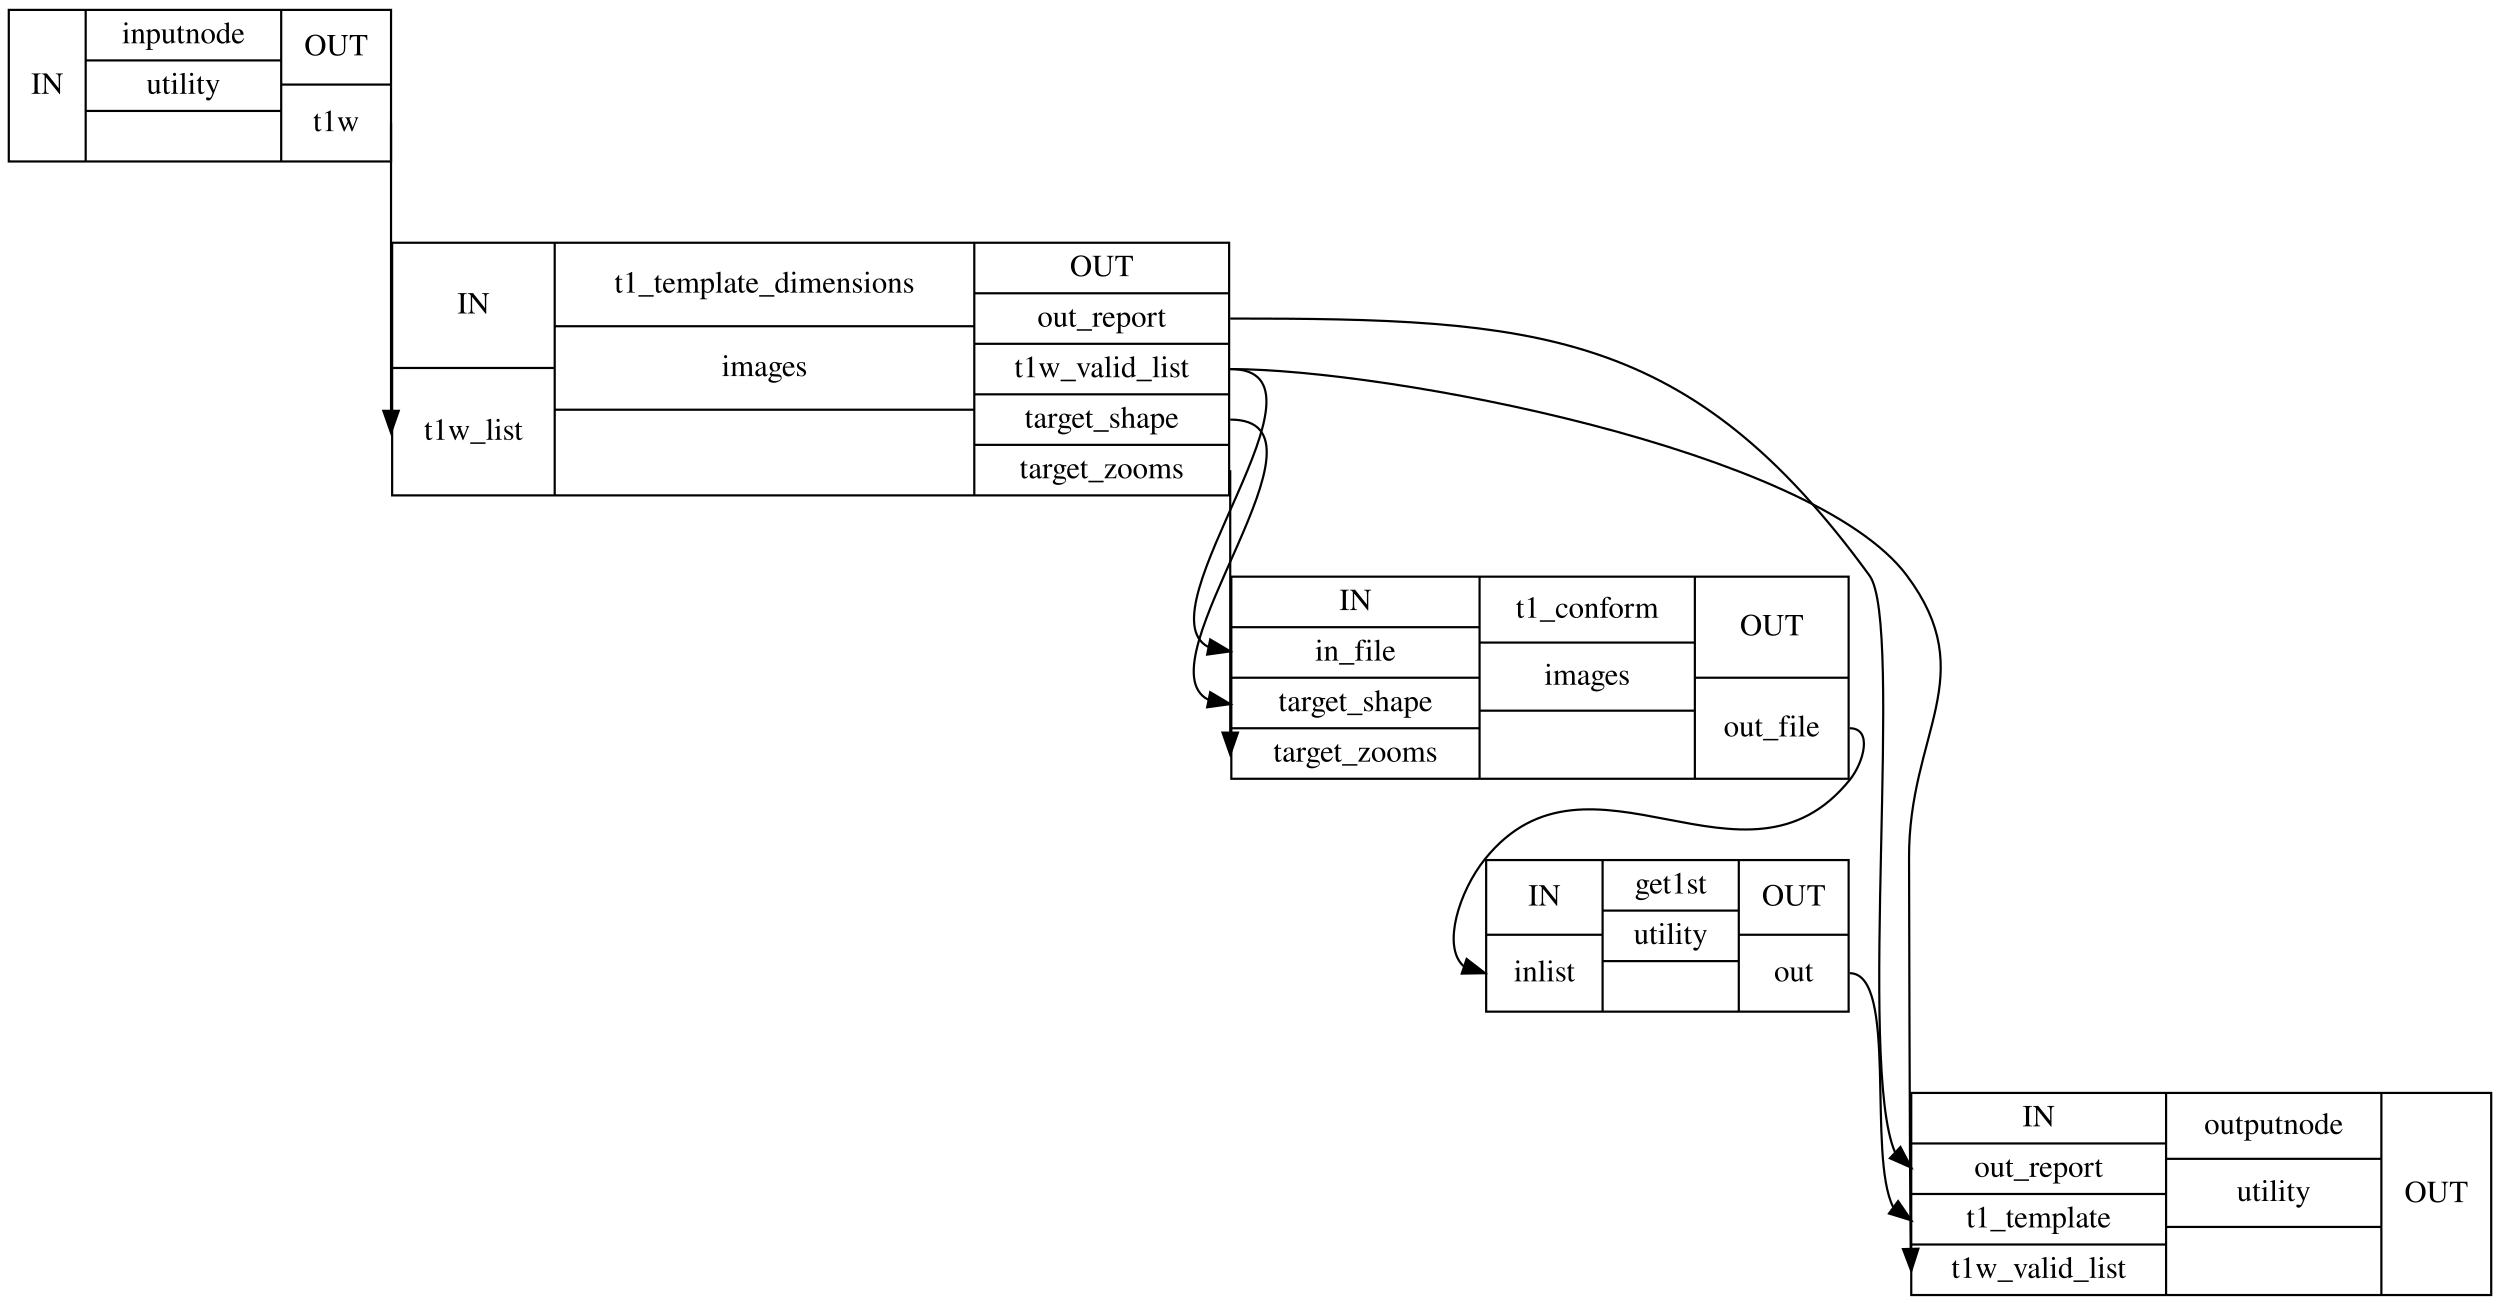
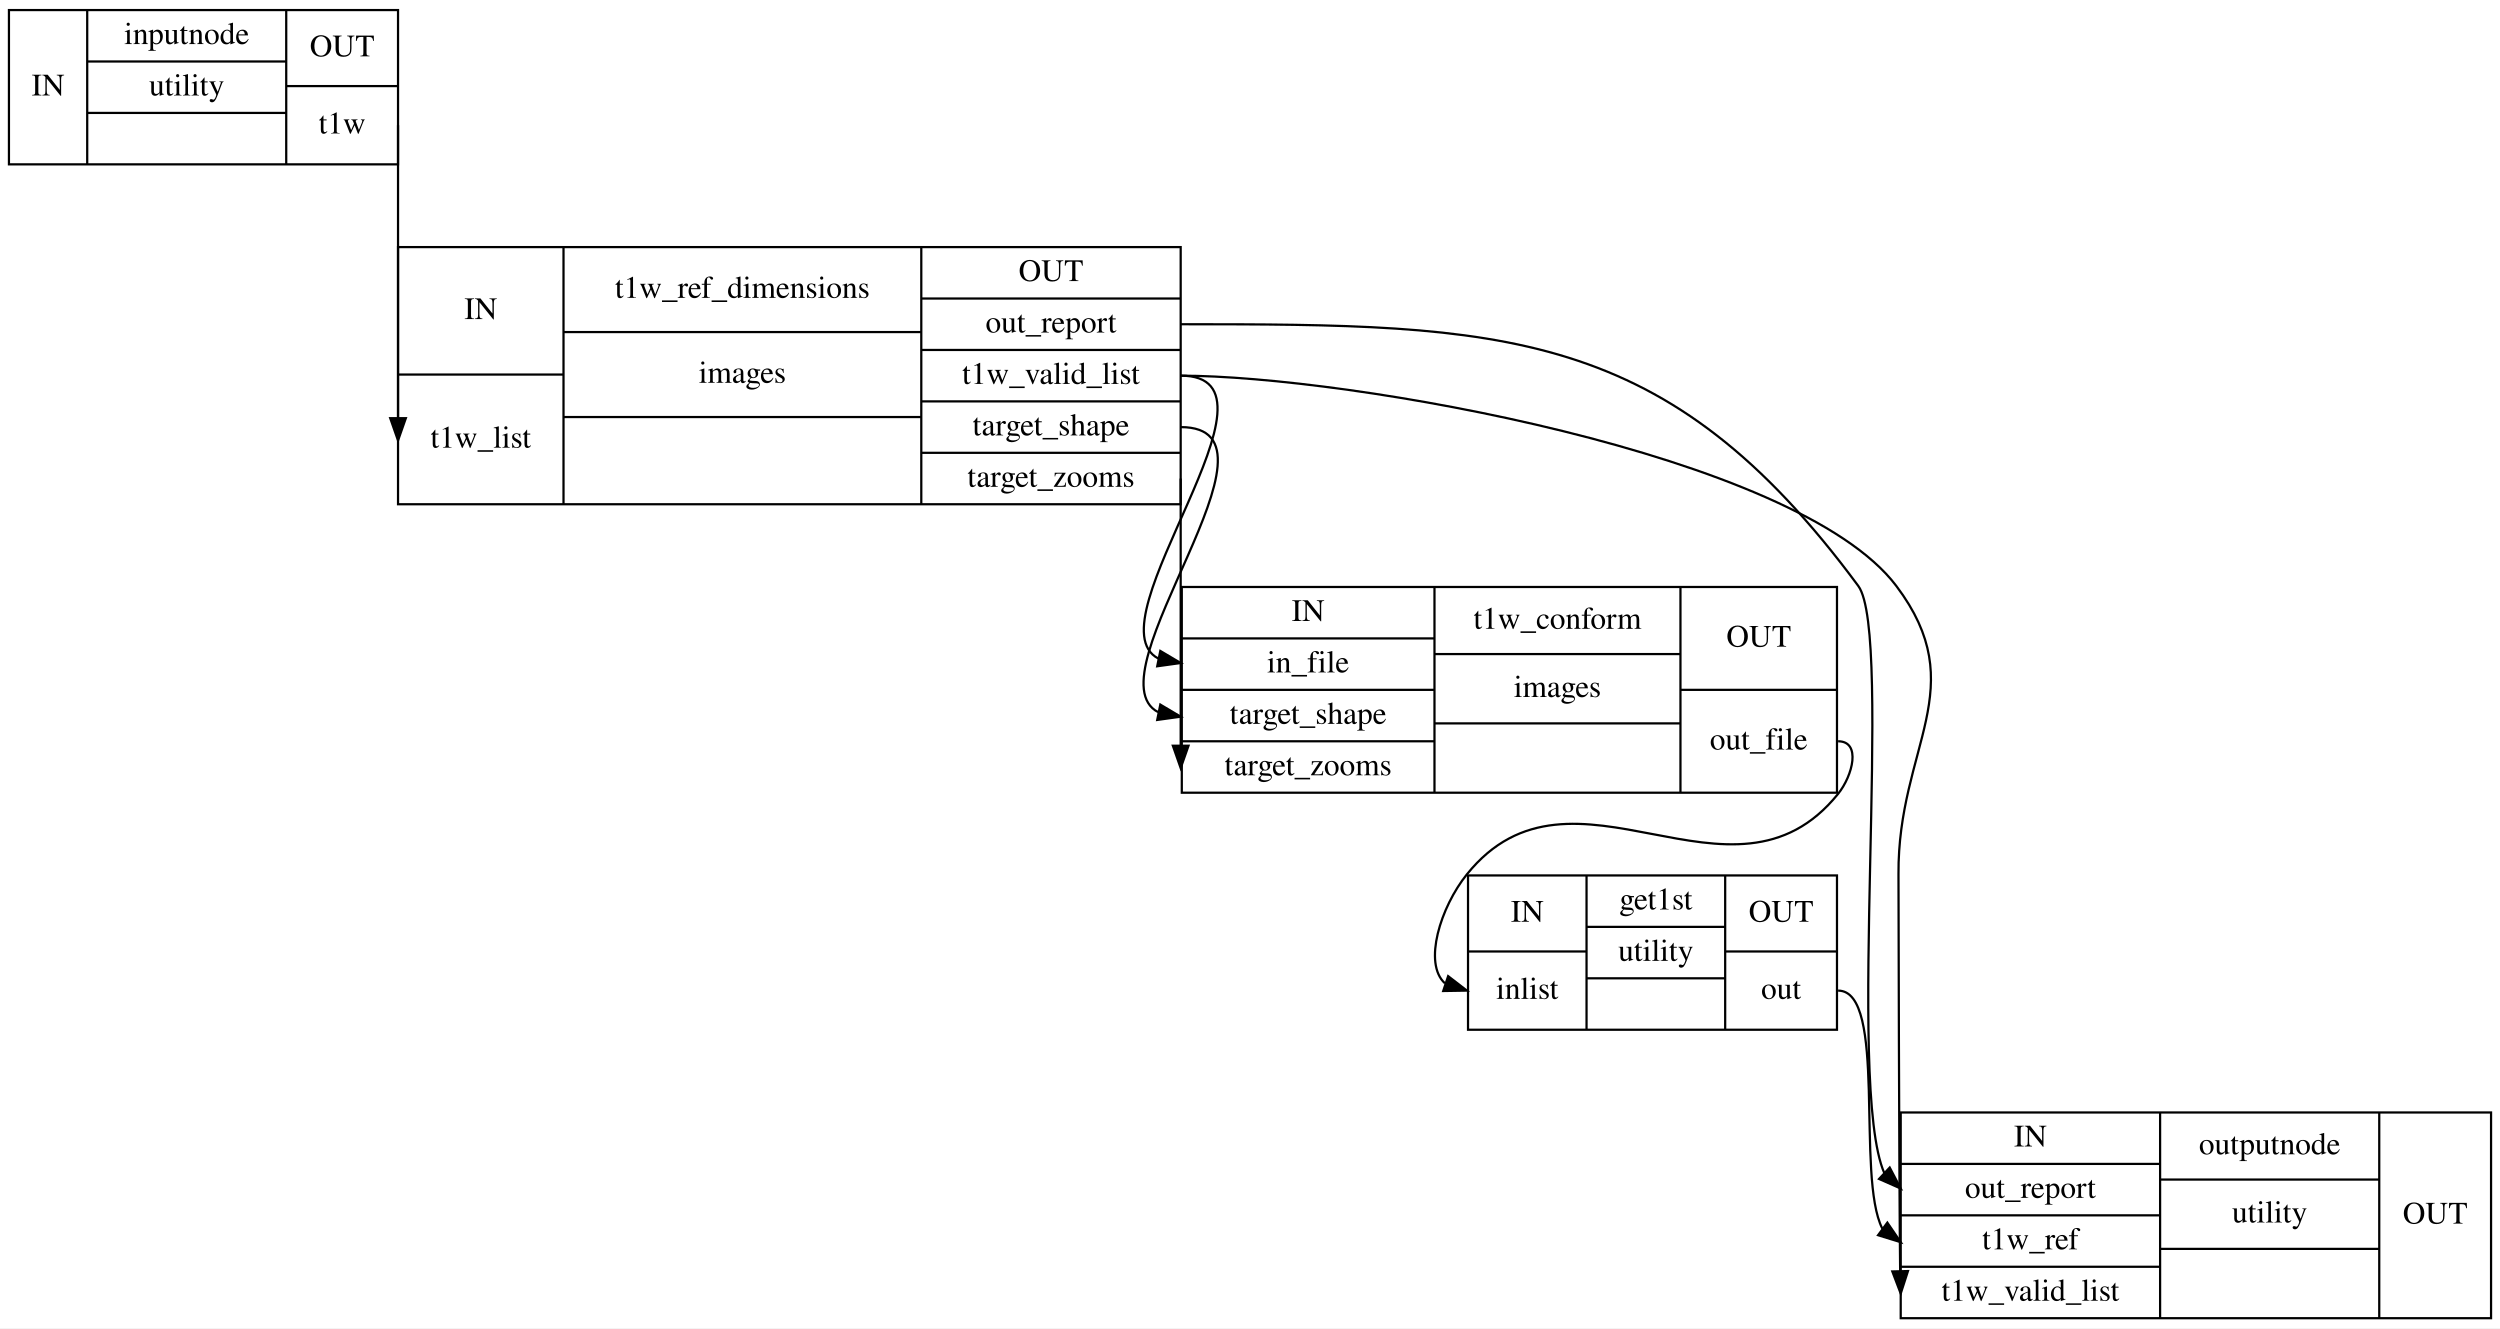
- <svg xmlns="http://www.w3.org/2000/svg" width="1138pt" height="594pt" viewBox="0.00 0.00 1138.00 594.00">
+ <svg xmlns="http://www.w3.org/2000/svg" width="1118pt" height="594pt" viewBox="0.00 0.00 1118.00 594.00">
  <g id="graph0" class="graph" transform="scale(1 1) rotate(0) translate(4 590)">
-     <polygon fill="#ffffff" stroke="transparent" points="-4,4 -4,-590 1134,-590 1134,4 -4,4" />
+     <polygon fill="#ffffff" stroke="transparent" points="-4,4 -4,-590 1114,-590 1114,4 -4,4" />
    <g id="node1" class="node">
      <polygon fill="none" stroke="#000000" points="0,-516.5 0,-585.5 174,-585.5 174,-516.5 0,-516.5" />
      <text text-anchor="middle" x="17.5" y="-547.3" font-family="Times,serif" font-size="14.00" fill="#000000">IN</text>
      <polyline fill="none" stroke="#000000" points="35,-516.5 35,-585.5 " />
      <text text-anchor="middle" x="79.5" y="-570.3" font-family="Times,serif" font-size="14.00" fill="#000000">inputnode</text>
      <polyline fill="none" stroke="#000000" points="35,-562.5 124,-562.5 " />
      <text text-anchor="middle" x="79.5" y="-547.3" font-family="Times,serif" font-size="14.00" fill="#000000">utility</text>
      <polyline fill="none" stroke="#000000" points="35,-539.5 124,-539.5 " />
      <text text-anchor="middle" x="79.5" y="-524.3" font-family="Times,serif" font-size="14.00" fill="#000000"> </text>
      <polyline fill="none" stroke="#000000" points="124,-516.5 124,-585.5 " />
      <text text-anchor="middle" x="149" y="-564.8" font-family="Times,serif" font-size="14.00" fill="#000000">OUT</text>
      <polyline fill="none" stroke="#000000" points="124,-551.5 174,-551.5 " />
      <text text-anchor="middle" x="149" y="-530.3" font-family="Times,serif" font-size="14.00" fill="#000000">t1w</text>
    </g>
    <g id="node2" class="node">
-       <polygon fill="none" stroke="#000000" points="174.5,-364.5 174.5,-479.5 555.5,-479.5 555.5,-364.5 174.5,-364.5" />
-       <text text-anchor="middle" x="211.5" y="-447.3" font-family="Times,serif" font-size="14.00" fill="#000000">IN</text>
-       <polyline fill="none" stroke="#000000" points="174.5,-422.5 248.5,-422.5 " />
-       <text text-anchor="middle" x="211.5" y="-389.8" font-family="Times,serif" font-size="14.00" fill="#000000">t1w_list</text>
-       <polyline fill="none" stroke="#000000" points="248.5,-364.5 248.5,-479.5 " />
-       <text text-anchor="middle" x="344" y="-456.8" font-family="Times,serif" font-size="14.00" fill="#000000">t1_template_dimensions</text>
-       <polyline fill="none" stroke="#000000" points="248.5,-441.5 439.5,-441.5 " />
-       <text text-anchor="middle" x="344" y="-418.8" font-family="Times,serif" font-size="14.00" fill="#000000">images</text>
-       <polyline fill="none" stroke="#000000" points="248.5,-403.5 439.5,-403.5 " />
-       <text text-anchor="middle" x="344" y="-380.3" font-family="Times,serif" font-size="14.00" fill="#000000"> </text>
-       <polyline fill="none" stroke="#000000" points="439.5,-364.5 439.5,-479.5 " />
-       <text text-anchor="middle" x="497.5" y="-464.3" font-family="Times,serif" font-size="14.00" fill="#000000">OUT</text>
-       <polyline fill="none" stroke="#000000" points="439.5,-456.5 555.5,-456.5 " />
-       <text text-anchor="middle" x="497.5" y="-441.3" font-family="Times,serif" font-size="14.00" fill="#000000">out_report</text>
-       <polyline fill="none" stroke="#000000" points="439.5,-433.5 555.5,-433.5 " />
-       <text text-anchor="middle" x="497.5" y="-418.3" font-family="Times,serif" font-size="14.00" fill="#000000">t1w_valid_list</text>
-       <polyline fill="none" stroke="#000000" points="439.5,-410.5 555.5,-410.5 " />
-       <text text-anchor="middle" x="497.5" y="-395.3" font-family="Times,serif" font-size="14.00" fill="#000000">target_shape</text>
-       <polyline fill="none" stroke="#000000" points="439.5,-387.5 555.5,-387.5 " />
-       <text text-anchor="middle" x="497.5" y="-372.3" font-family="Times,serif" font-size="14.00" fill="#000000">target_zooms</text>
+       <polygon fill="none" stroke="#000000" points="174,-364.5 174,-479.5 524,-479.5 524,-364.5 174,-364.5" />
+       <text text-anchor="middle" x="211" y="-447.3" font-family="Times,serif" font-size="14.00" fill="#000000">IN</text>
+       <polyline fill="none" stroke="#000000" points="174,-422.5 248,-422.5 " />
+       <text text-anchor="middle" x="211" y="-389.8" font-family="Times,serif" font-size="14.00" fill="#000000">t1w_list</text>
+       <polyline fill="none" stroke="#000000" points="248,-364.5 248,-479.5 " />
+       <text text-anchor="middle" x="328" y="-456.8" font-family="Times,serif" font-size="14.00" fill="#000000">t1w_ref_dimensions</text>
+       <polyline fill="none" stroke="#000000" points="248,-441.5 408,-441.5 " />
+       <text text-anchor="middle" x="328" y="-418.8" font-family="Times,serif" font-size="14.00" fill="#000000">images</text>
+       <polyline fill="none" stroke="#000000" points="248,-403.5 408,-403.5 " />
+       <text text-anchor="middle" x="328" y="-380.3" font-family="Times,serif" font-size="14.00" fill="#000000"> </text>
+       <polyline fill="none" stroke="#000000" points="408,-364.5 408,-479.5 " />
+       <text text-anchor="middle" x="466" y="-464.3" font-family="Times,serif" font-size="14.00" fill="#000000">OUT</text>
+       <polyline fill="none" stroke="#000000" points="408,-456.5 524,-456.5 " />
+       <text text-anchor="middle" x="466" y="-441.3" font-family="Times,serif" font-size="14.00" fill="#000000">out_report</text>
+       <polyline fill="none" stroke="#000000" points="408,-433.5 524,-433.5 " />
+       <text text-anchor="middle" x="466" y="-418.3" font-family="Times,serif" font-size="14.00" fill="#000000">t1w_valid_list</text>
+       <polyline fill="none" stroke="#000000" points="408,-410.5 524,-410.5 " />
+       <text text-anchor="middle" x="466" y="-395.3" font-family="Times,serif" font-size="14.00" fill="#000000">target_shape</text>
+       <polyline fill="none" stroke="#000000" points="408,-387.5 524,-387.5 " />
+       <text text-anchor="middle" x="466" y="-372.3" font-family="Times,serif" font-size="14.00" fill="#000000">target_zooms</text>
    </g>
    <g id="edge2" class="edge">
      <path fill="none" stroke="#000000" d="M174,-534C174,-534 174,-435.47 174,-403.14" />
      <polygon fill="#000000" stroke="#000000" points="177.5,-403 174,-393 170.5,-403 177.5,-403" />
    </g>
    <g id="node3" class="node">
-       <polygon fill="none" stroke="#000000" points="556.5,-235.5 556.5,-327.5 837.5,-327.5 837.5,-235.5 556.5,-235.5" />
-       <text text-anchor="middle" x="613" y="-312.3" font-family="Times,serif" font-size="14.00" fill="#000000">IN</text>
-       <polyline fill="none" stroke="#000000" points="556.5,-304.5 669.5,-304.5 " />
-       <text text-anchor="middle" x="613" y="-289.3" font-family="Times,serif" font-size="14.00" fill="#000000">in_file</text>
-       <polyline fill="none" stroke="#000000" points="556.5,-281.5 669.5,-281.5 " />
-       <text text-anchor="middle" x="613" y="-266.3" font-family="Times,serif" font-size="14.00" fill="#000000">target_shape</text>
-       <polyline fill="none" stroke="#000000" points="556.5,-258.5 669.5,-258.5 " />
-       <text text-anchor="middle" x="613" y="-243.3" font-family="Times,serif" font-size="14.00" fill="#000000">target_zooms</text>
-       <polyline fill="none" stroke="#000000" points="669.5,-235.5 669.5,-327.5 " />
-       <text text-anchor="middle" x="718.5" y="-308.8" font-family="Times,serif" font-size="14.00" fill="#000000">t1_conform</text>
-       <polyline fill="none" stroke="#000000" points="669.5,-297.5 767.5,-297.5 " />
-       <text text-anchor="middle" x="718.5" y="-278.3" font-family="Times,serif" font-size="14.00" fill="#000000">images</text>
-       <polyline fill="none" stroke="#000000" points="669.5,-266.5 767.5,-266.5 " />
-       <text text-anchor="middle" x="718.5" y="-247.3" font-family="Times,serif" font-size="14.00" fill="#000000"> </text>
-       <polyline fill="none" stroke="#000000" points="767.5,-235.5 767.5,-327.5 " />
-       <text text-anchor="middle" x="802.5" y="-300.8" font-family="Times,serif" font-size="14.00" fill="#000000">OUT</text>
-       <polyline fill="none" stroke="#000000" points="767.5,-281.5 837.5,-281.5 " />
-       <text text-anchor="middle" x="802.5" y="-254.8" font-family="Times,serif" font-size="14.00" fill="#000000">out_file</text>
+       <polygon fill="none" stroke="#000000" points="524.5,-235.5 524.5,-327.5 817.5,-327.5 817.5,-235.5 524.5,-235.5" />
+       <text text-anchor="middle" x="581" y="-312.3" font-family="Times,serif" font-size="14.00" fill="#000000">IN</text>
+       <polyline fill="none" stroke="#000000" points="524.5,-304.5 637.5,-304.5 " />
+       <text text-anchor="middle" x="581" y="-289.3" font-family="Times,serif" font-size="14.00" fill="#000000">in_file</text>
+       <polyline fill="none" stroke="#000000" points="524.5,-281.5 637.5,-281.5 " />
+       <text text-anchor="middle" x="581" y="-266.3" font-family="Times,serif" font-size="14.00" fill="#000000">target_shape</text>
+       <polyline fill="none" stroke="#000000" points="524.5,-258.5 637.5,-258.5 " />
+       <text text-anchor="middle" x="581" y="-243.3" font-family="Times,serif" font-size="14.00" fill="#000000">target_zooms</text>
+       <polyline fill="none" stroke="#000000" points="637.5,-235.5 637.5,-327.5 " />
+       <text text-anchor="middle" x="692.5" y="-308.8" font-family="Times,serif" font-size="14.00" fill="#000000">t1w_conform</text>
+       <polyline fill="none" stroke="#000000" points="637.5,-297.5 747.5,-297.5 " />
+       <text text-anchor="middle" x="692.5" y="-278.3" font-family="Times,serif" font-size="14.00" fill="#000000">images</text>
+       <polyline fill="none" stroke="#000000" points="637.5,-266.5 747.5,-266.5 " />
+       <text text-anchor="middle" x="692.5" y="-247.3" font-family="Times,serif" font-size="14.00" fill="#000000"> </text>
+       <polyline fill="none" stroke="#000000" points="747.5,-235.5 747.5,-327.5 " />
+       <text text-anchor="middle" x="782.5" y="-300.8" font-family="Times,serif" font-size="14.00" fill="#000000">OUT</text>
+       <polyline fill="none" stroke="#000000" points="747.5,-281.5 817.5,-281.5 " />
+       <text text-anchor="middle" x="782.5" y="-254.8" font-family="Times,serif" font-size="14.00" fill="#000000">out_file</text>
    </g>
    <g id="edge6" class="edge">
-       <path fill="none" stroke="#000000" d="M556,-422C608.872,-422 514.9,-311.866 545.975,-295.518" />
-       <polygon fill="#000000" stroke="#000000" points="546.888,-298.905 556,-293.5 545.506,-292.043 546.888,-298.905" />
+       <path fill="none" stroke="#000000" d="M524,-422C576.872,-422 482.9,-311.866 513.975,-295.518" />
+       <polygon fill="#000000" stroke="#000000" points="514.888,-298.905 524,-293.5 513.506,-292.043 514.888,-298.905" />
    </g>
    <g id="edge7" class="edge">
-       <path fill="none" stroke="#000000" d="M556,-399C609.284,-399 514.58,-288.009 545.897,-271.534" />
-       <polygon fill="#000000" stroke="#000000" points="546.888,-274.905 556,-269.5 545.506,-268.043 546.888,-274.905" />
+       <path fill="none" stroke="#000000" d="M524,-399C577.284,-399 482.58,-288.009 513.897,-271.534" />
+       <polygon fill="#000000" stroke="#000000" points="514.888,-274.905 524,-269.5 513.506,-268.043 514.888,-274.905" />
    </g>
    <g id="edge8" class="edge">
-       <path fill="none" stroke="#000000" d="M556,-376C556,-376 556,-287.19 556,-256.662" />
-       <polygon fill="#000000" stroke="#000000" points="559.5,-256.5 556,-246.5 552.5,-256.5 559.5,-256.5" />
+       <path fill="none" stroke="#000000" d="M524,-376C524,-376 524,-287.19 524,-256.662" />
+       <polygon fill="#000000" stroke="#000000" points="527.5,-256.5 524,-246.5 520.5,-256.5 527.5,-256.5" />
    </g>
    <g id="node5" class="node">
-       <polygon fill="none" stroke="#000000" points="866,-.5 866,-92.5 1130,-92.5 1130,-.5 866,-.5" />
-       <text text-anchor="middle" x="924" y="-77.3" font-family="Times,serif" font-size="14.00" fill="#000000">IN</text>
-       <polyline fill="none" stroke="#000000" points="866,-69.5 982,-69.5 " />
-       <text text-anchor="middle" x="924" y="-54.3" font-family="Times,serif" font-size="14.00" fill="#000000">out_report</text>
-       <polyline fill="none" stroke="#000000" points="866,-46.5 982,-46.5 " />
-       <text text-anchor="middle" x="924" y="-31.3" font-family="Times,serif" font-size="14.00" fill="#000000">t1_template</text>
-       <polyline fill="none" stroke="#000000" points="866,-23.5 982,-23.5 " />
-       <text text-anchor="middle" x="924" y="-8.3" font-family="Times,serif" font-size="14.00" fill="#000000">t1w_valid_list</text>
-       <polyline fill="none" stroke="#000000" points="982,-.5 982,-92.5 " />
-       <text text-anchor="middle" x="1031" y="-73.8" font-family="Times,serif" font-size="14.00" fill="#000000">outputnode</text>
-       <polyline fill="none" stroke="#000000" points="982,-62.5 1080,-62.5 " />
-       <text text-anchor="middle" x="1031" y="-43.3" font-family="Times,serif" font-size="14.00" fill="#000000">utility</text>
-       <polyline fill="none" stroke="#000000" points="982,-31.5 1080,-31.5 " />
-       <text text-anchor="middle" x="1031" y="-12.3" font-family="Times,serif" font-size="14.00" fill="#000000"> </text>
-       <polyline fill="none" stroke="#000000" points="1080,-.5 1080,-92.5 " />
-       <text text-anchor="middle" x="1105" y="-42.8" font-family="Times,serif" font-size="14.00" fill="#000000">OUT</text>
+       <polygon fill="none" stroke="#000000" points="846,-.5 846,-92.5 1110,-92.5 1110,-.5 846,-.5" />
+       <text text-anchor="middle" x="904" y="-77.3" font-family="Times,serif" font-size="14.00" fill="#000000">IN</text>
+       <polyline fill="none" stroke="#000000" points="846,-69.5 962,-69.5 " />
+       <text text-anchor="middle" x="904" y="-54.3" font-family="Times,serif" font-size="14.00" fill="#000000">out_report</text>
+       <polyline fill="none" stroke="#000000" points="846,-46.5 962,-46.5 " />
+       <text text-anchor="middle" x="904" y="-31.3" font-family="Times,serif" font-size="14.00" fill="#000000">t1w_ref</text>
+       <polyline fill="none" stroke="#000000" points="846,-23.5 962,-23.5 " />
+       <text text-anchor="middle" x="904" y="-8.3" font-family="Times,serif" font-size="14.00" fill="#000000">t1w_valid_list</text>
+       <polyline fill="none" stroke="#000000" points="962,-.5 962,-92.5 " />
+       <text text-anchor="middle" x="1011" y="-73.8" font-family="Times,serif" font-size="14.00" fill="#000000">outputnode</text>
+       <polyline fill="none" stroke="#000000" points="962,-62.5 1060,-62.5 " />
+       <text text-anchor="middle" x="1011" y="-43.3" font-family="Times,serif" font-size="14.00" fill="#000000">utility</text>
+       <polyline fill="none" stroke="#000000" points="962,-31.5 1060,-31.5 " />
+       <text text-anchor="middle" x="1011" y="-12.3" font-family="Times,serif" font-size="14.00" fill="#000000"> </text>
+       <polyline fill="none" stroke="#000000" points="1060,-.5 1060,-92.5 " />
+       <text text-anchor="middle" x="1085" y="-42.8" font-family="Times,serif" font-size="14.00" fill="#000000">OUT</text>
    </g>
    <g id="edge4" class="edge">
-       <path fill="none" stroke="#000000" d="M556,-445C695.395,-445 764.938,-440.681 847,-328 862.912,-306.151 841.237,-105.163 858.673,-65.339" />
-       <polygon fill="#000000" stroke="#000000" points="861.078,-67.882 866,-58.5 856.302,-62.765 861.078,-67.882" />
+       <path fill="none" stroke="#000000" d="M524,-445C668.358,-445 741.215,-444.103 827,-328 843.062,-306.262 821.267,-105.185 838.678,-65.342" />
+       <polygon fill="#000000" stroke="#000000" points="841.083,-67.885 846,-58.5 836.304,-62.77 841.083,-67.885" />
    </g>
    <g id="edge5" class="edge">
-       <path fill="none" stroke="#000000" d="M556,-422C627.561,-422 821.197,-385.349 864,-328 898.294,-282.052 864.625,-256.334 865,-199 865.004,-198.44 865.259,-60.369 865.744,-21.548" />
-       <polygon fill="#000000" stroke="#000000" points="869.244,-21.586 866,-11.5 862.246,-21.407 869.244,-21.586" />
+       <path fill="none" stroke="#000000" d="M524,-422C598.116,-422 799.358,-387.163 844,-328 878.535,-282.233 844.625,-256.334 845,-199 845.004,-198.44 845.259,-60.369 845.744,-21.548" />
+       <polygon fill="#000000" stroke="#000000" points="849.244,-21.586 846,-11.5 842.246,-21.407 849.244,-21.586" />
    </g>
    <g id="node4" class="node">
-       <polygon fill="none" stroke="#000000" points="672.5,-129.5 672.5,-198.5 837.5,-198.5 837.5,-129.5 672.5,-129.5" />
-       <text text-anchor="middle" x="699" y="-177.8" font-family="Times,serif" font-size="14.00" fill="#000000">IN</text>
-       <polyline fill="none" stroke="#000000" points="672.5,-164.5 725.5,-164.5 " />
-       <text text-anchor="middle" x="699" y="-143.3" font-family="Times,serif" font-size="14.00" fill="#000000">inlist</text>
-       <polyline fill="none" stroke="#000000" points="725.5,-129.5 725.5,-198.5 " />
-       <text text-anchor="middle" x="756.5" y="-183.3" font-family="Times,serif" font-size="14.00" fill="#000000">get1st</text>
-       <polyline fill="none" stroke="#000000" points="725.5,-175.5 787.5,-175.5 " />
-       <text text-anchor="middle" x="756.5" y="-160.3" font-family="Times,serif" font-size="14.00" fill="#000000">utility</text>
-       <polyline fill="none" stroke="#000000" points="725.5,-152.5 787.5,-152.5 " />
-       <text text-anchor="middle" x="756.5" y="-137.3" font-family="Times,serif" font-size="14.00" fill="#000000"> </text>
-       <polyline fill="none" stroke="#000000" points="787.5,-129.5 787.5,-198.5 " />
-       <text text-anchor="middle" x="812.5" y="-177.8" font-family="Times,serif" font-size="14.00" fill="#000000">OUT</text>
-       <polyline fill="none" stroke="#000000" points="787.5,-164.5 837.5,-164.5 " />
-       <text text-anchor="middle" x="812.5" y="-143.3" font-family="Times,serif" font-size="14.00" fill="#000000">out</text>
+       <polygon fill="none" stroke="#000000" points="652.5,-129.5 652.5,-198.5 817.5,-198.5 817.5,-129.5 652.5,-129.5" />
+       <text text-anchor="middle" x="679" y="-177.8" font-family="Times,serif" font-size="14.00" fill="#000000">IN</text>
+       <polyline fill="none" stroke="#000000" points="652.5,-164.5 705.5,-164.5 " />
+       <text text-anchor="middle" x="679" y="-143.3" font-family="Times,serif" font-size="14.00" fill="#000000">inlist</text>
+       <polyline fill="none" stroke="#000000" points="705.5,-129.5 705.5,-198.5 " />
+       <text text-anchor="middle" x="736.5" y="-183.3" font-family="Times,serif" font-size="14.00" fill="#000000">get1st</text>
+       <polyline fill="none" stroke="#000000" points="705.5,-175.5 767.5,-175.5 " />
+       <text text-anchor="middle" x="736.5" y="-160.3" font-family="Times,serif" font-size="14.00" fill="#000000">utility</text>
+       <polyline fill="none" stroke="#000000" points="705.5,-152.5 767.5,-152.5 " />
+       <text text-anchor="middle" x="736.5" y="-137.3" font-family="Times,serif" font-size="14.00" fill="#000000"> </text>
+       <polyline fill="none" stroke="#000000" points="767.5,-129.5 767.5,-198.5 " />
+       <text text-anchor="middle" x="792.5" y="-177.8" font-family="Times,serif" font-size="14.00" fill="#000000">OUT</text>
+       <polyline fill="none" stroke="#000000" points="767.5,-164.5 817.5,-164.5 " />
+       <text text-anchor="middle" x="792.5" y="-143.3" font-family="Times,serif" font-size="14.00" fill="#000000">out</text>
    </g>
    <g id="edge3" class="edge">
-       <path fill="none" stroke="#000000" d="M838,-258.5C848.444,-258.5 844.556,-243.13 838,-235 790.612,-176.233 719.388,-257.767 672,-199 660.213,-184.383 652.323,-159.19 662.175,-150.257" />
-       <polygon fill="#000000" stroke="#000000" points="663.609,-153.469 672,-147 661.407,-146.825 663.609,-153.469" />
+       <path fill="none" stroke="#000000" d="M818,-258.5C828.444,-258.5 824.556,-243.13 818,-235 770.612,-176.233 699.388,-257.767 652,-199 640.213,-184.383 632.323,-159.19 642.175,-150.257" />
+       <polygon fill="#000000" stroke="#000000" points="643.609,-153.469 652,-147 641.407,-146.825 643.609,-153.469" />
    </g>
    <g id="edge1" class="edge">
-       <path fill="none" stroke="#000000" d="M838,-147C860.14,-147 845.879,-63.916 857.781,-40.548" />
-       <polygon fill="#000000" stroke="#000000" points="860.02,-43.246 866,-34.5 855.871,-37.608 860.02,-43.246" />
+       <path fill="none" stroke="#000000" d="M818,-147C840.14,-147 825.879,-63.916 837.781,-40.548" />
+       <polygon fill="#000000" stroke="#000000" points="840.02,-43.246 846,-34.5 835.871,-37.608 840.02,-43.246" />
    </g>
  </g>
</svg>
